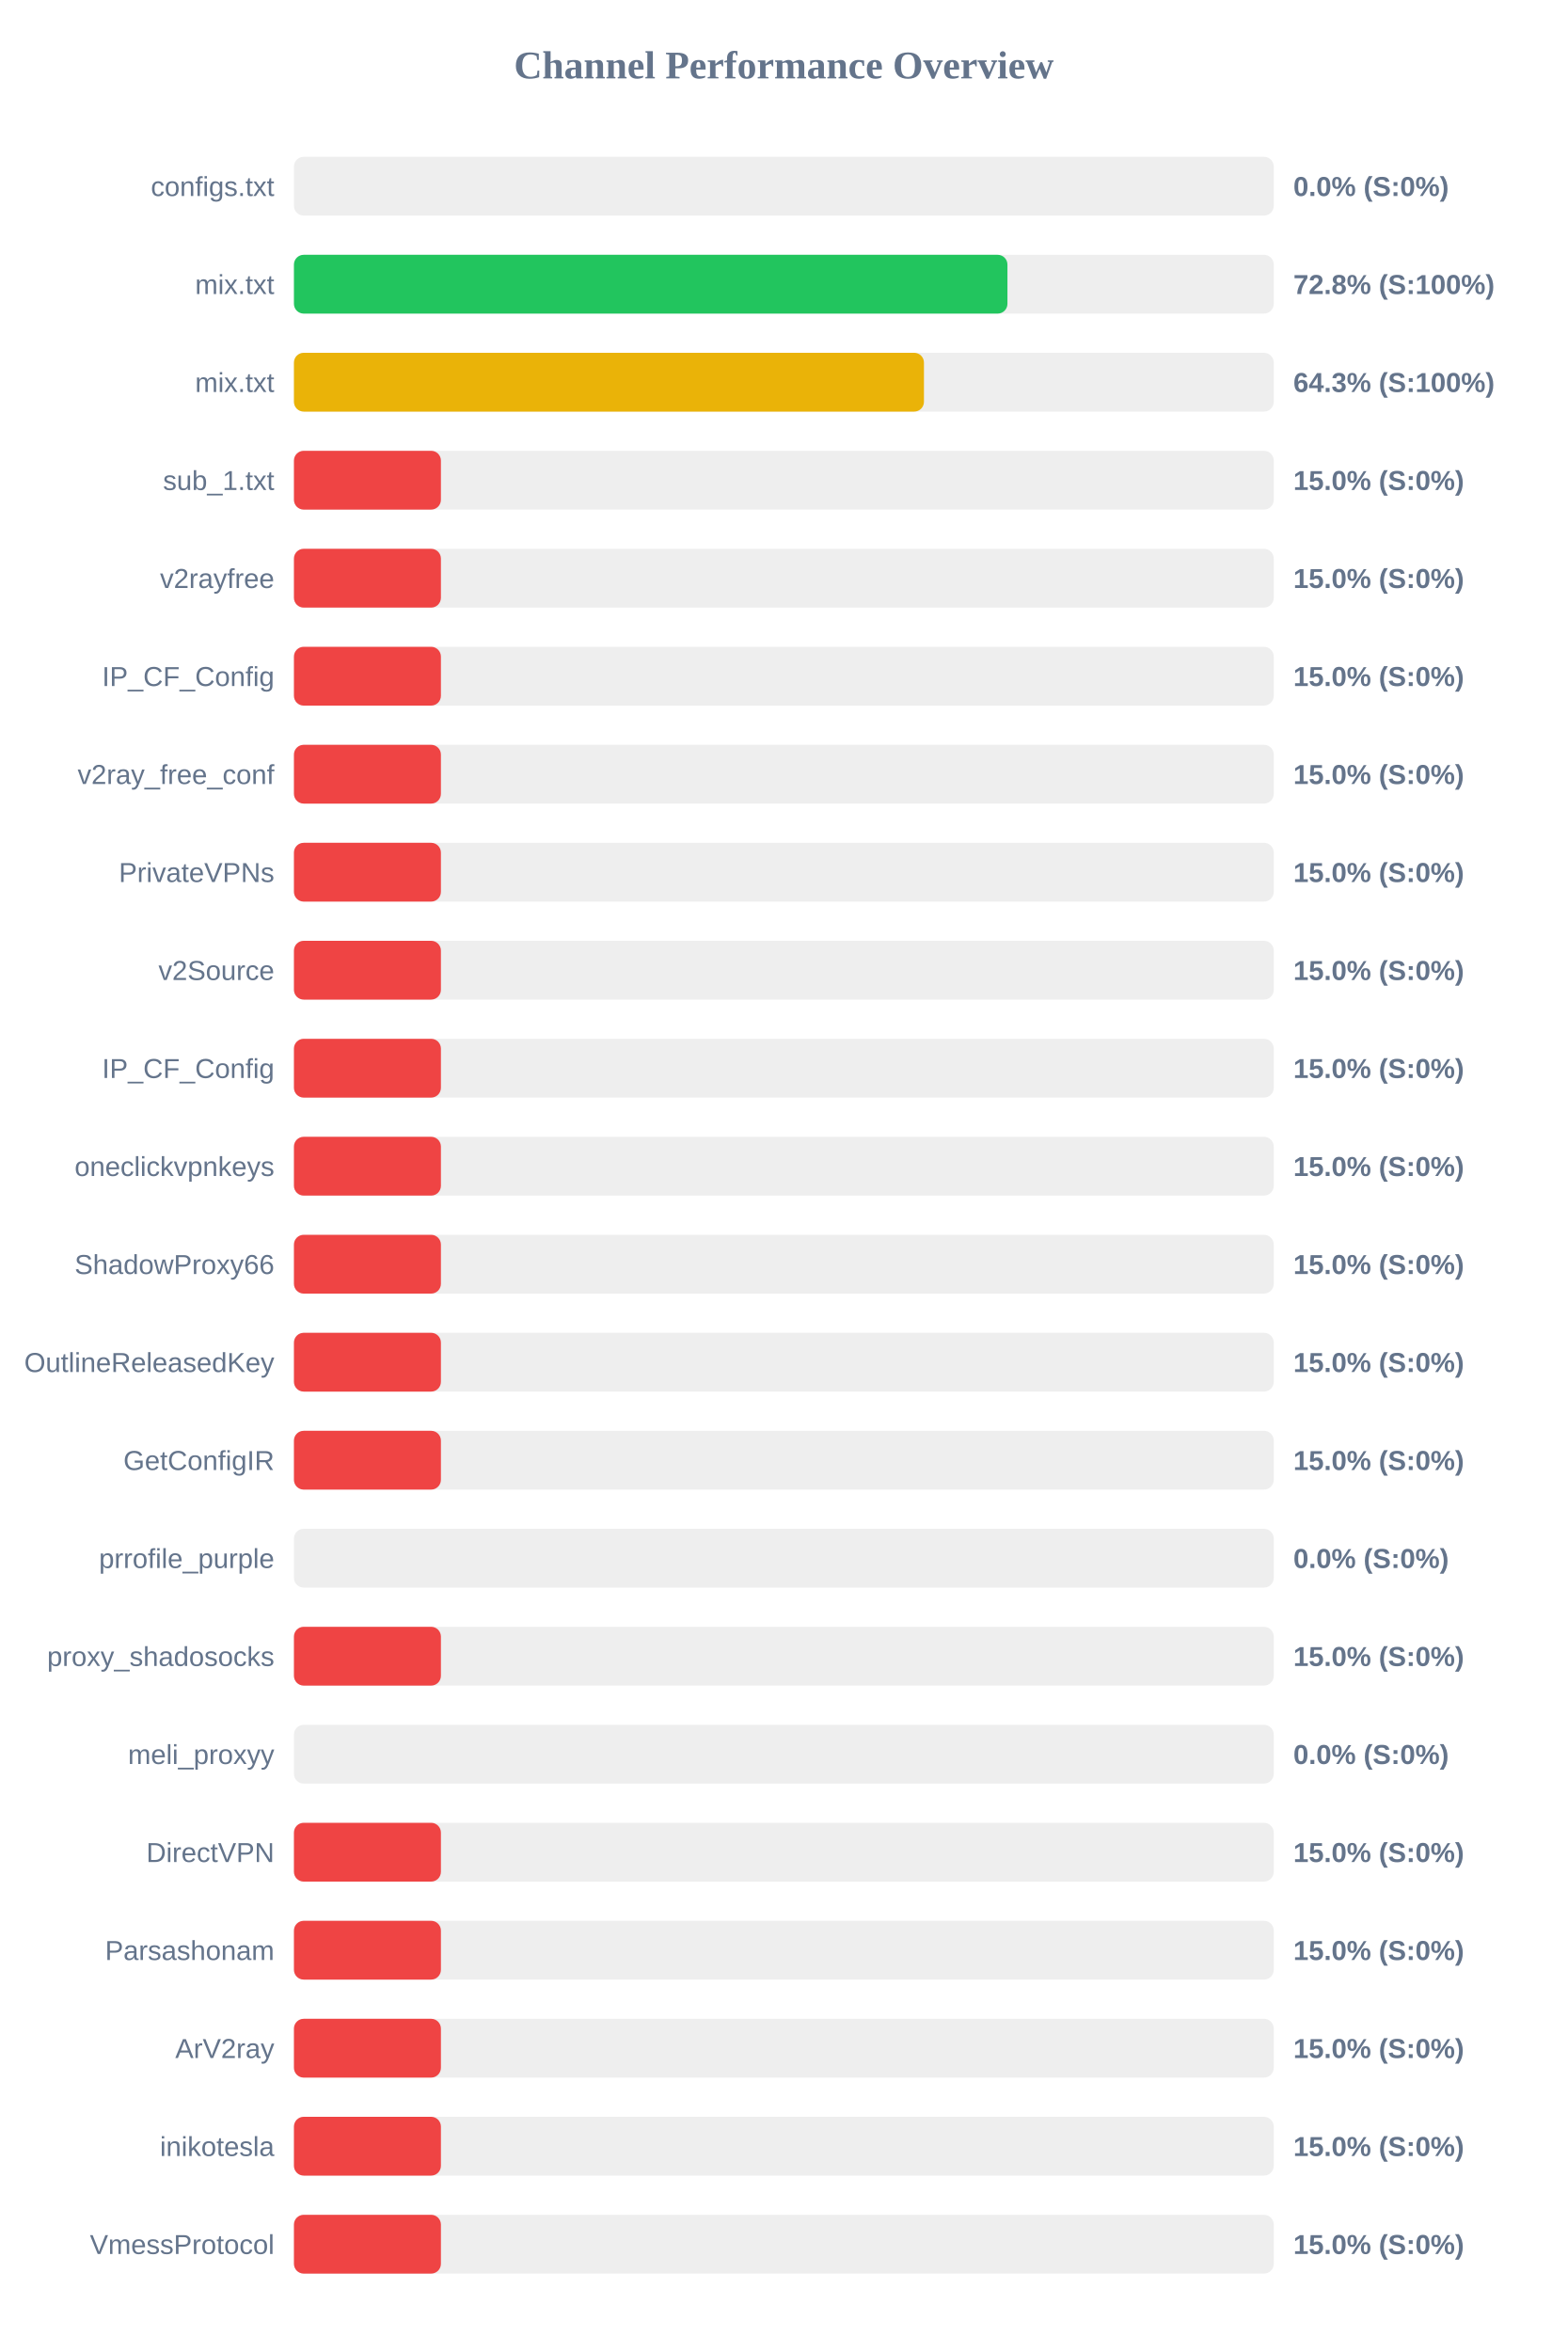
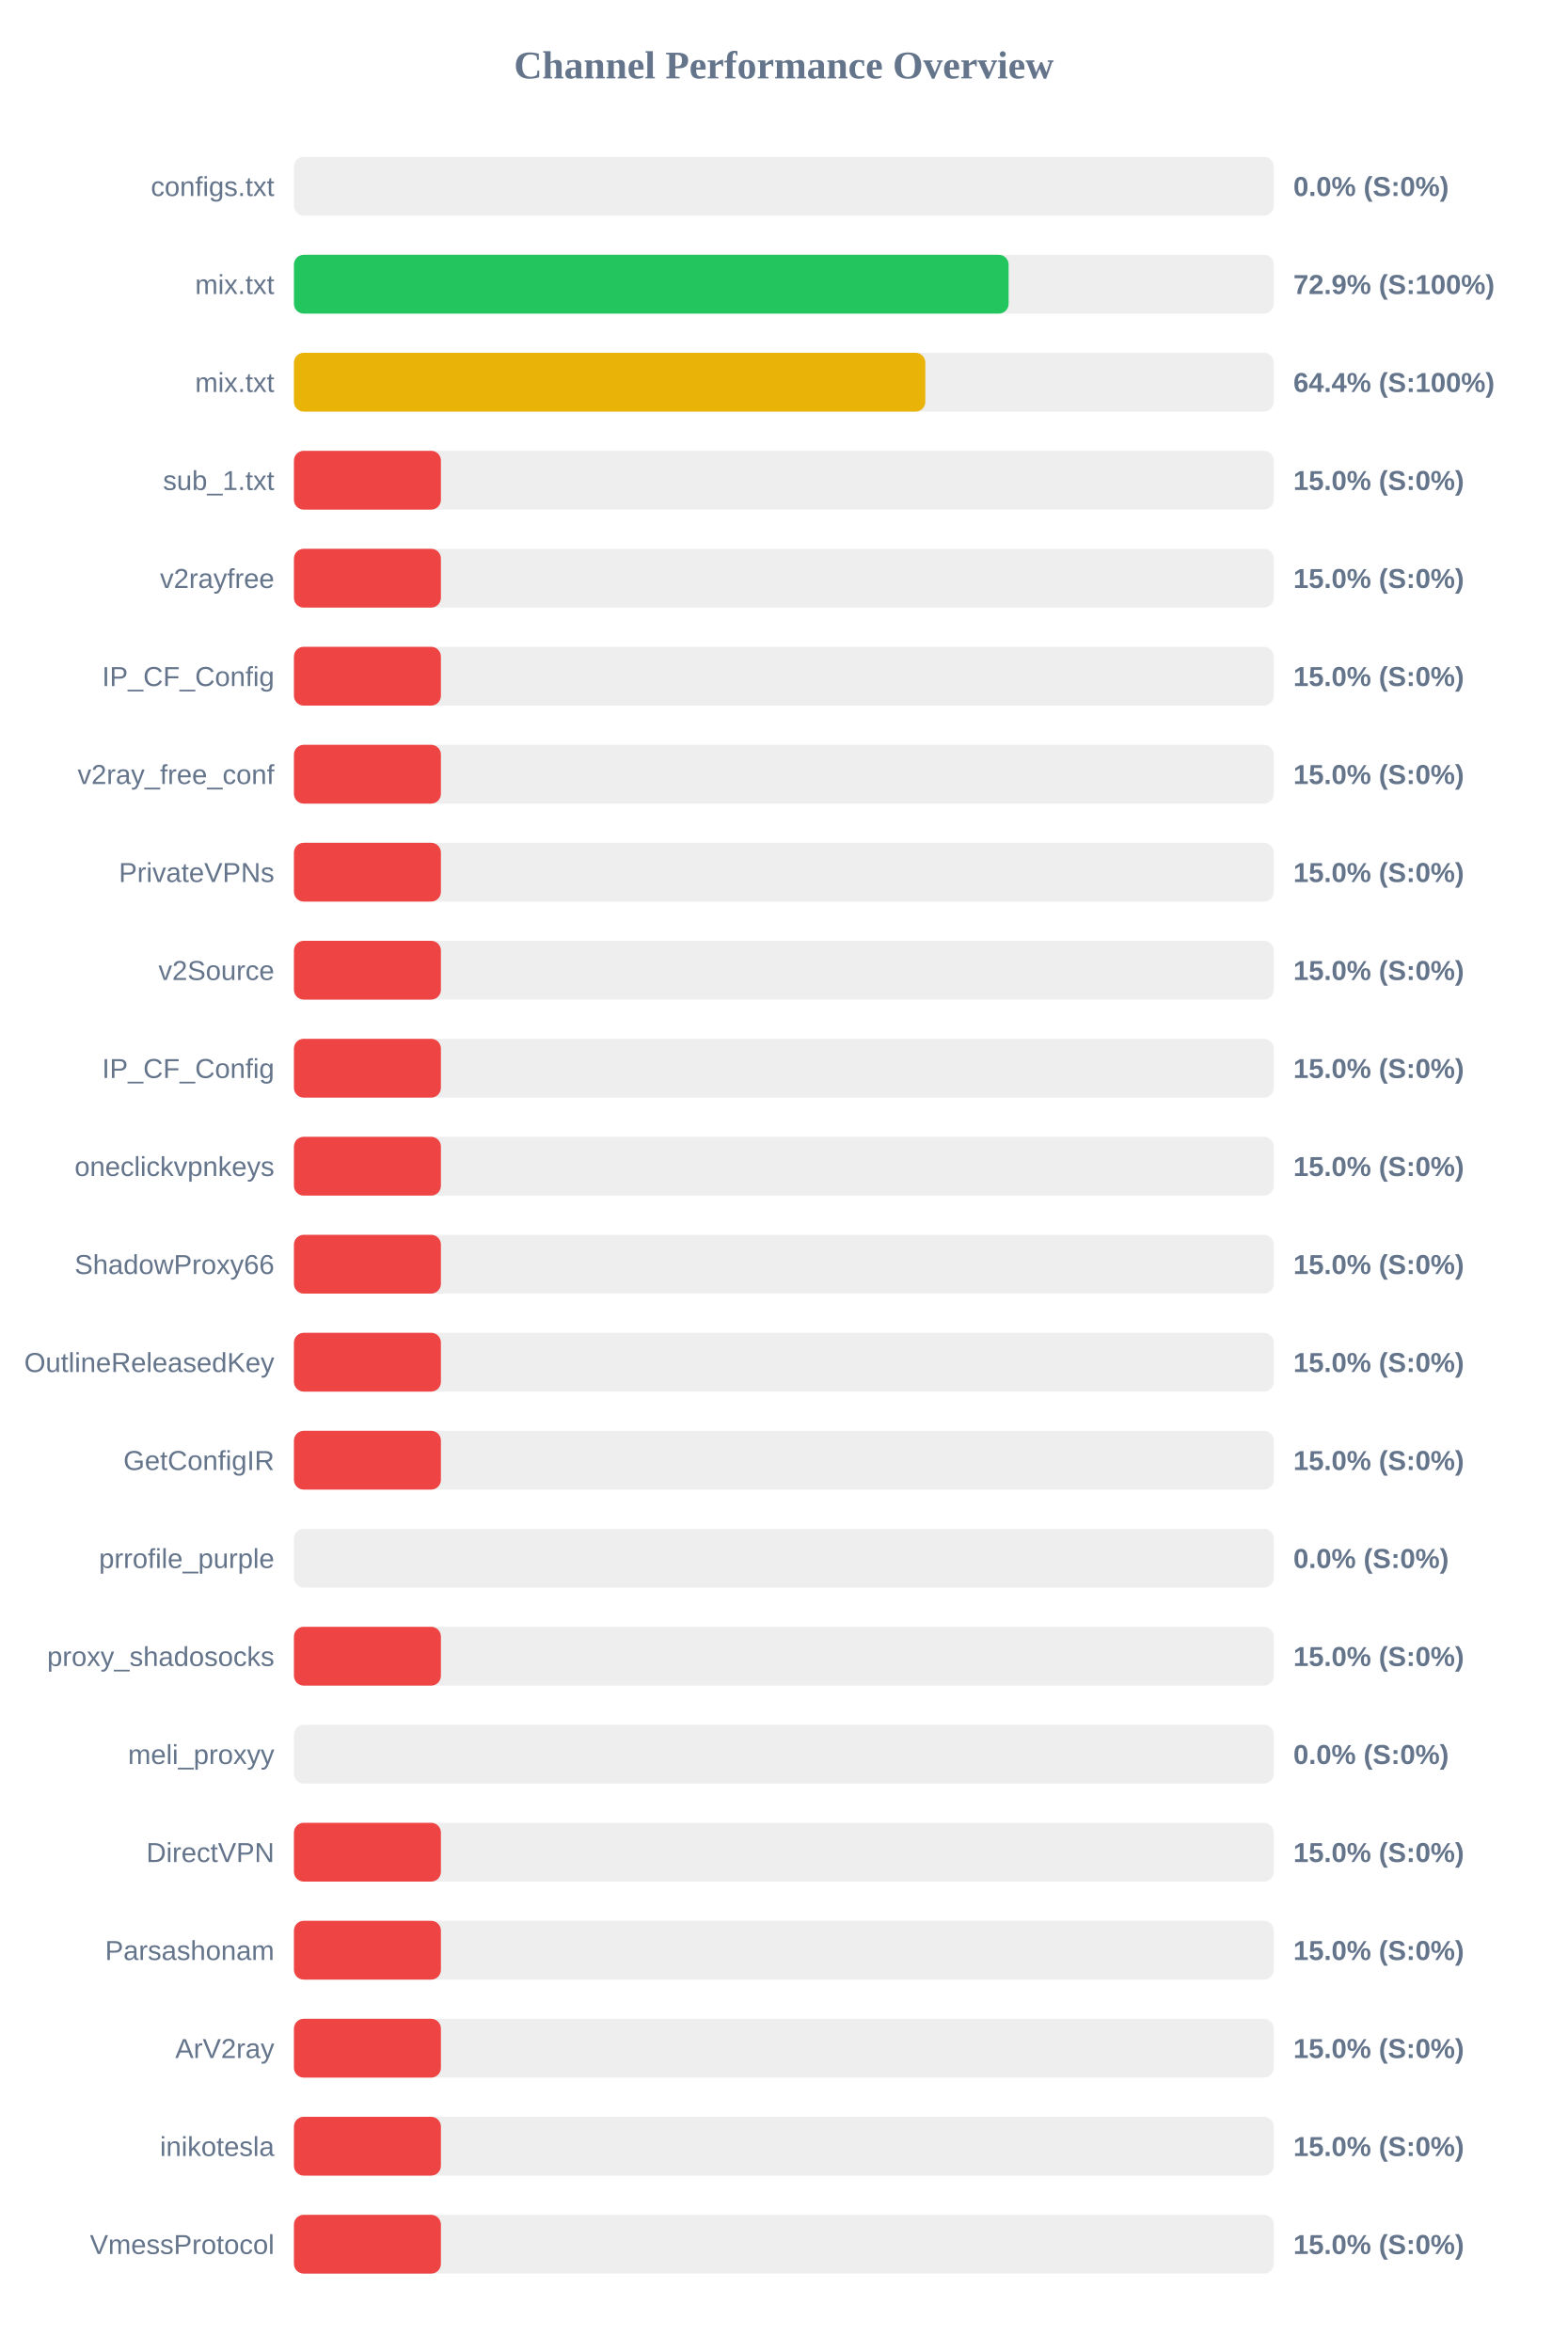
<svg xmlns="http://www.w3.org/2000/svg" width="800" height="1200" version="1.1">
  <style>
        .row { font: 14px Arial; fill: #64748b; }
        .score { font: bold 14px Arial; fill: #64748b; }
    </style>
  <text x="400" y="40" text-anchor="middle" font-size="20px" font-weight="bold" fill="#64748b">Channel Performance Overview</text>
  <rect x="150" y="80" width="500" height="30" fill="#eee" rx="5" />
  <rect x="150" y="80" width="0.0" height="30" fill="#ef4444" rx="5" />
  <text x="140" y="100" text-anchor="end" class="row">configs.txt</text>
  <text x="660" y="100" text-anchor="start" class="score">0.0% (S:0%)</text>
  <rect x="150" y="130" width="500" height="30" fill="#eee" rx="5" />
-   <rect x="150" y="130" width="364.1" height="30" fill="#22c55e" rx="5" />
+   <rect x="150" y="130" width="364.7" height="30" fill="#22c55e" rx="5" />
  <text x="140" y="150" text-anchor="end" class="row">mix.txt</text>
-   <text x="660" y="150" text-anchor="start" class="score">72.8% (S:100%)</text>
+   <text x="660" y="150" text-anchor="start" class="score">72.9% (S:100%)</text>
  <rect x="150" y="180" width="500" height="30" fill="#eee" rx="5" />
-   <rect x="150" y="180" width="321.5" height="30" fill="#eab308" rx="5" />
+   <rect x="150" y="180" width="322.2" height="30" fill="#eab308" rx="5" />
  <text x="140" y="200" text-anchor="end" class="row">mix.txt</text>
-   <text x="660" y="200" text-anchor="start" class="score">64.3% (S:100%)</text>
+   <text x="660" y="200" text-anchor="start" class="score">64.4% (S:100%)</text>
  <rect x="150" y="230" width="500" height="30" fill="#eee" rx="5" />
  <rect x="150" y="230" width="75.0" height="30" fill="#ef4444" rx="5" />
  <text x="140" y="250" text-anchor="end" class="row">sub_1.txt</text>
  <text x="660" y="250" text-anchor="start" class="score">15.0% (S:0%)</text>
  <rect x="150" y="280" width="500" height="30" fill="#eee" rx="5" />
  <rect x="150" y="280" width="75.0" height="30" fill="#ef4444" rx="5" />
  <text x="140" y="300" text-anchor="end" class="row">v2rayfree</text>
  <text x="660" y="300" text-anchor="start" class="score">15.0% (S:0%)</text>
  <rect x="150" y="330" width="500" height="30" fill="#eee" rx="5" />
  <rect x="150" y="330" width="75.0" height="30" fill="#ef4444" rx="5" />
  <text x="140" y="350" text-anchor="end" class="row">IP_CF_Config</text>
  <text x="660" y="350" text-anchor="start" class="score">15.0% (S:0%)</text>
  <rect x="150" y="380" width="500" height="30" fill="#eee" rx="5" />
  <rect x="150" y="380" width="75.0" height="30" fill="#ef4444" rx="5" />
  <text x="140" y="400" text-anchor="end" class="row">v2ray_free_conf</text>
  <text x="660" y="400" text-anchor="start" class="score">15.0% (S:0%)</text>
  <rect x="150" y="430" width="500" height="30" fill="#eee" rx="5" />
  <rect x="150" y="430" width="75.0" height="30" fill="#ef4444" rx="5" />
  <text x="140" y="450" text-anchor="end" class="row">PrivateVPNs</text>
  <text x="660" y="450" text-anchor="start" class="score">15.0% (S:0%)</text>
  <rect x="150" y="480" width="500" height="30" fill="#eee" rx="5" />
  <rect x="150" y="480" width="75.0" height="30" fill="#ef4444" rx="5" />
  <text x="140" y="500" text-anchor="end" class="row">v2Source</text>
  <text x="660" y="500" text-anchor="start" class="score">15.0% (S:0%)</text>
  <rect x="150" y="530" width="500" height="30" fill="#eee" rx="5" />
  <rect x="150" y="530" width="75.0" height="30" fill="#ef4444" rx="5" />
  <text x="140" y="550" text-anchor="end" class="row">IP_CF_Config</text>
  <text x="660" y="550" text-anchor="start" class="score">15.0% (S:0%)</text>
  <rect x="150" y="580" width="500" height="30" fill="#eee" rx="5" />
  <rect x="150" y="580" width="75.0" height="30" fill="#ef4444" rx="5" />
  <text x="140" y="600" text-anchor="end" class="row">oneclickvpnkeys</text>
  <text x="660" y="600" text-anchor="start" class="score">15.0% (S:0%)</text>
  <rect x="150" y="630" width="500" height="30" fill="#eee" rx="5" />
  <rect x="150" y="630" width="75.0" height="30" fill="#ef4444" rx="5" />
  <text x="140" y="650" text-anchor="end" class="row">ShadowProxy66</text>
  <text x="660" y="650" text-anchor="start" class="score">15.0% (S:0%)</text>
  <rect x="150" y="680" width="500" height="30" fill="#eee" rx="5" />
  <rect x="150" y="680" width="75.0" height="30" fill="#ef4444" rx="5" />
  <text x="140" y="700" text-anchor="end" class="row">OutlineReleasedKey</text>
  <text x="660" y="700" text-anchor="start" class="score">15.0% (S:0%)</text>
  <rect x="150" y="730" width="500" height="30" fill="#eee" rx="5" />
  <rect x="150" y="730" width="75.0" height="30" fill="#ef4444" rx="5" />
  <text x="140" y="750" text-anchor="end" class="row">GetConfigIR</text>
  <text x="660" y="750" text-anchor="start" class="score">15.0% (S:0%)</text>
  <rect x="150" y="780" width="500" height="30" fill="#eee" rx="5" />
  <rect x="150" y="780" width="0.0" height="30" fill="#ef4444" rx="5" />
  <text x="140" y="800" text-anchor="end" class="row">prrofile_purple</text>
  <text x="660" y="800" text-anchor="start" class="score">0.0% (S:0%)</text>
  <rect x="150" y="830" width="500" height="30" fill="#eee" rx="5" />
  <rect x="150" y="830" width="75.0" height="30" fill="#ef4444" rx="5" />
  <text x="140" y="850" text-anchor="end" class="row">proxy_shadosocks</text>
  <text x="660" y="850" text-anchor="start" class="score">15.0% (S:0%)</text>
  <rect x="150" y="880" width="500" height="30" fill="#eee" rx="5" />
  <rect x="150" y="880" width="0.0" height="30" fill="#ef4444" rx="5" />
  <text x="140" y="900" text-anchor="end" class="row">meli_proxyy</text>
  <text x="660" y="900" text-anchor="start" class="score">0.0% (S:0%)</text>
  <rect x="150" y="930" width="500" height="30" fill="#eee" rx="5" />
  <rect x="150" y="930" width="75.0" height="30" fill="#ef4444" rx="5" />
  <text x="140" y="950" text-anchor="end" class="row">DirectVPN</text>
  <text x="660" y="950" text-anchor="start" class="score">15.0% (S:0%)</text>
  <rect x="150" y="980" width="500" height="30" fill="#eee" rx="5" />
  <rect x="150" y="980" width="75.0" height="30" fill="#ef4444" rx="5" />
  <text x="140" y="1000" text-anchor="end" class="row">Parsashonam</text>
  <text x="660" y="1000" text-anchor="start" class="score">15.0% (S:0%)</text>
  <rect x="150" y="1030" width="500" height="30" fill="#eee" rx="5" />
  <rect x="150" y="1030" width="75.0" height="30" fill="#ef4444" rx="5" />
  <text x="140" y="1050" text-anchor="end" class="row">ArV2ray</text>
  <text x="660" y="1050" text-anchor="start" class="score">15.0% (S:0%)</text>
  <rect x="150" y="1080" width="500" height="30" fill="#eee" rx="5" />
  <rect x="150" y="1080" width="75.0" height="30" fill="#ef4444" rx="5" />
  <text x="140" y="1100" text-anchor="end" class="row">inikotesla</text>
  <text x="660" y="1100" text-anchor="start" class="score">15.0% (S:0%)</text>
  <rect x="150" y="1130" width="500" height="30" fill="#eee" rx="5" />
  <rect x="150" y="1130" width="75.0" height="30" fill="#ef4444" rx="5" />
  <text x="140" y="1150" text-anchor="end" class="row">VmessProtocol</text>
  <text x="660" y="1150" text-anchor="start" class="score">15.0% (S:0%)</text>
</svg>
